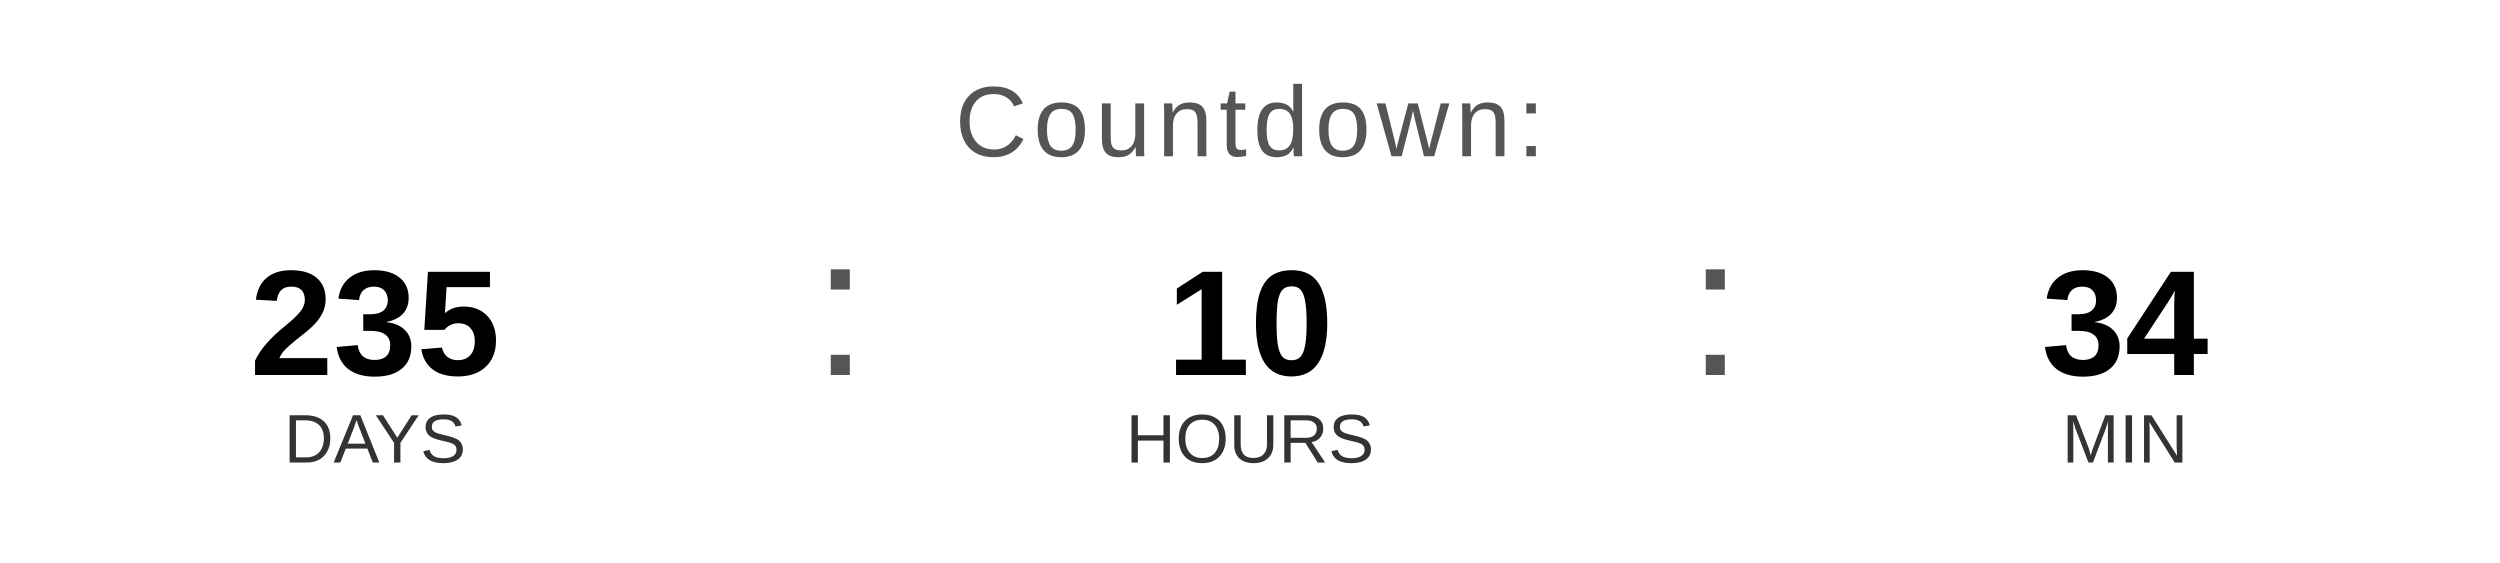
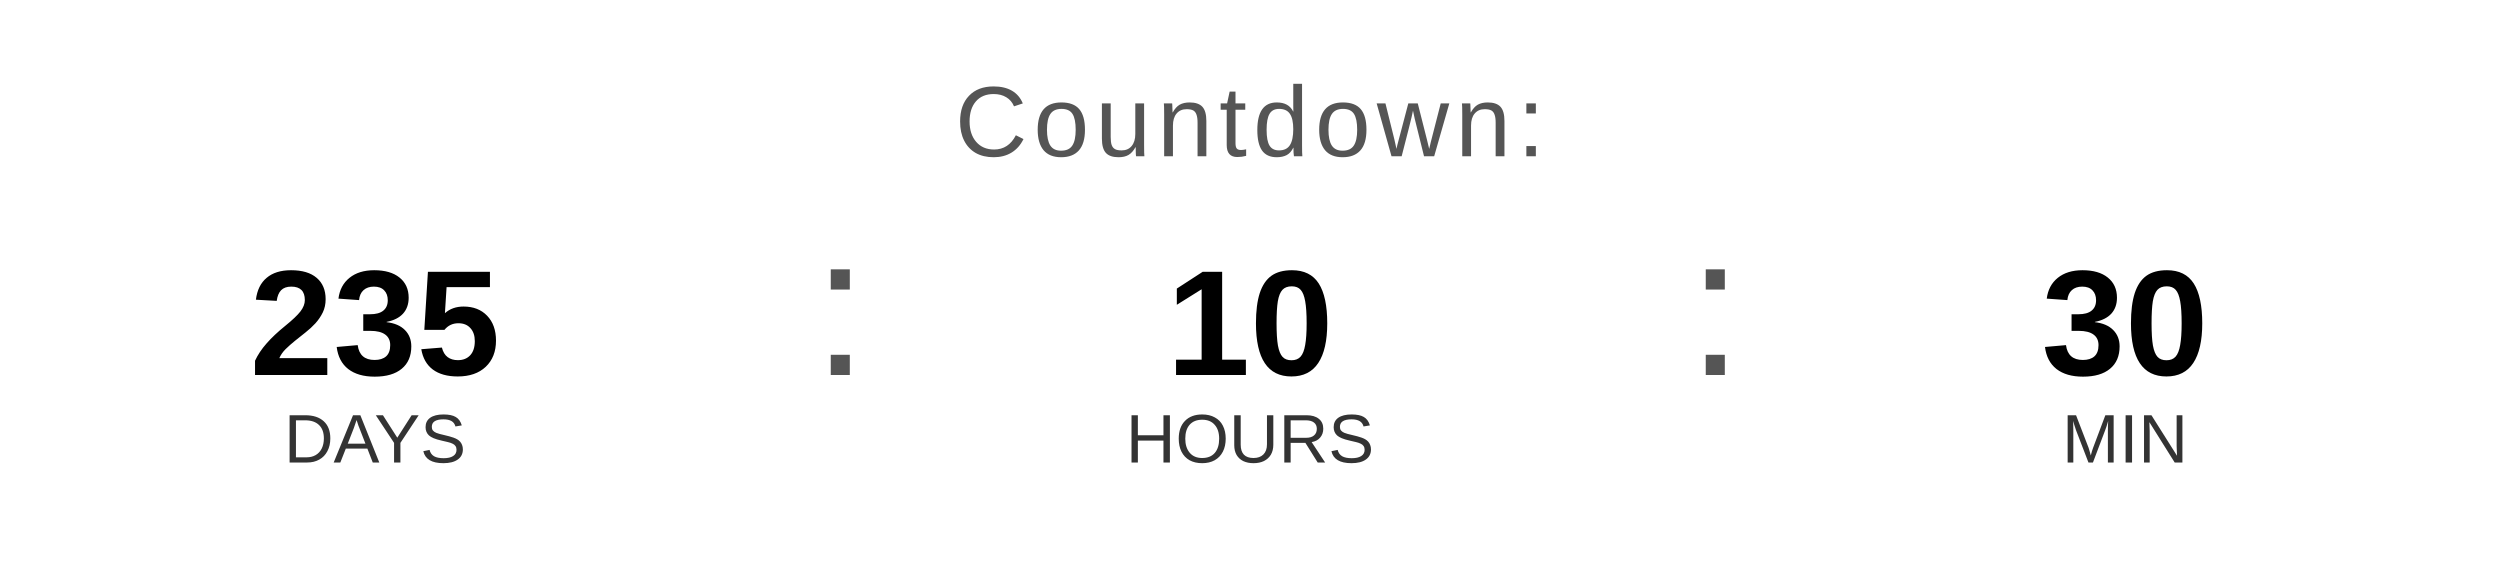
<svg xmlns="http://www.w3.org/2000/svg" width="400" height="90" viewBox="0 0 400 90">
  <text x="200" y="25" font-family="Arial, Helvetica, sans-serif" font-size="16" fill="#555555" text-anchor="middle" letter-spacing="1">
    Countdown:
  </text>
  <text x="60" y="60" font-family="Arial, Helvetica, sans-serif" font-size="24" font-weight="bold" fill="#000000" text-anchor="middle">235</text>
  <text x="60" y="74" font-family="Arial, Helvetica, sans-serif" font-size="11" fill="#333333" text-anchor="middle">DAYS</text>
  <text x="130" y="60" font-family="Arial, sans-serif" font-size="32" fill="#555555">:</text>
  <text x="200" y="60" font-family="Arial, Helvetica, sans-serif" font-size="24" font-weight="bold" fill="#000000" text-anchor="middle">10</text>
  <text x="200" y="74" font-family="Arial, Helvetica, sans-serif" font-size="11" fill="#333333" text-anchor="middle">HOURS</text>
  <text x="270" y="60" font-family="Arial, sans-serif" font-size="32" fill="#555555">:</text>
-   <text x="340" y="60" font-family="Arial, Helvetica, sans-serif" font-size="24" font-weight="bold" fill="#000000" text-anchor="middle">34</text>
+   <text x="340" y="60" font-family="Arial, Helvetica, sans-serif" font-size="24" font-weight="bold" fill="#000000" text-anchor="middle">30</text>
  <text x="340" y="74" font-family="Arial, Helvetica, sans-serif" font-size="11" fill="#333333" text-anchor="middle">MIN</text>
</svg>
